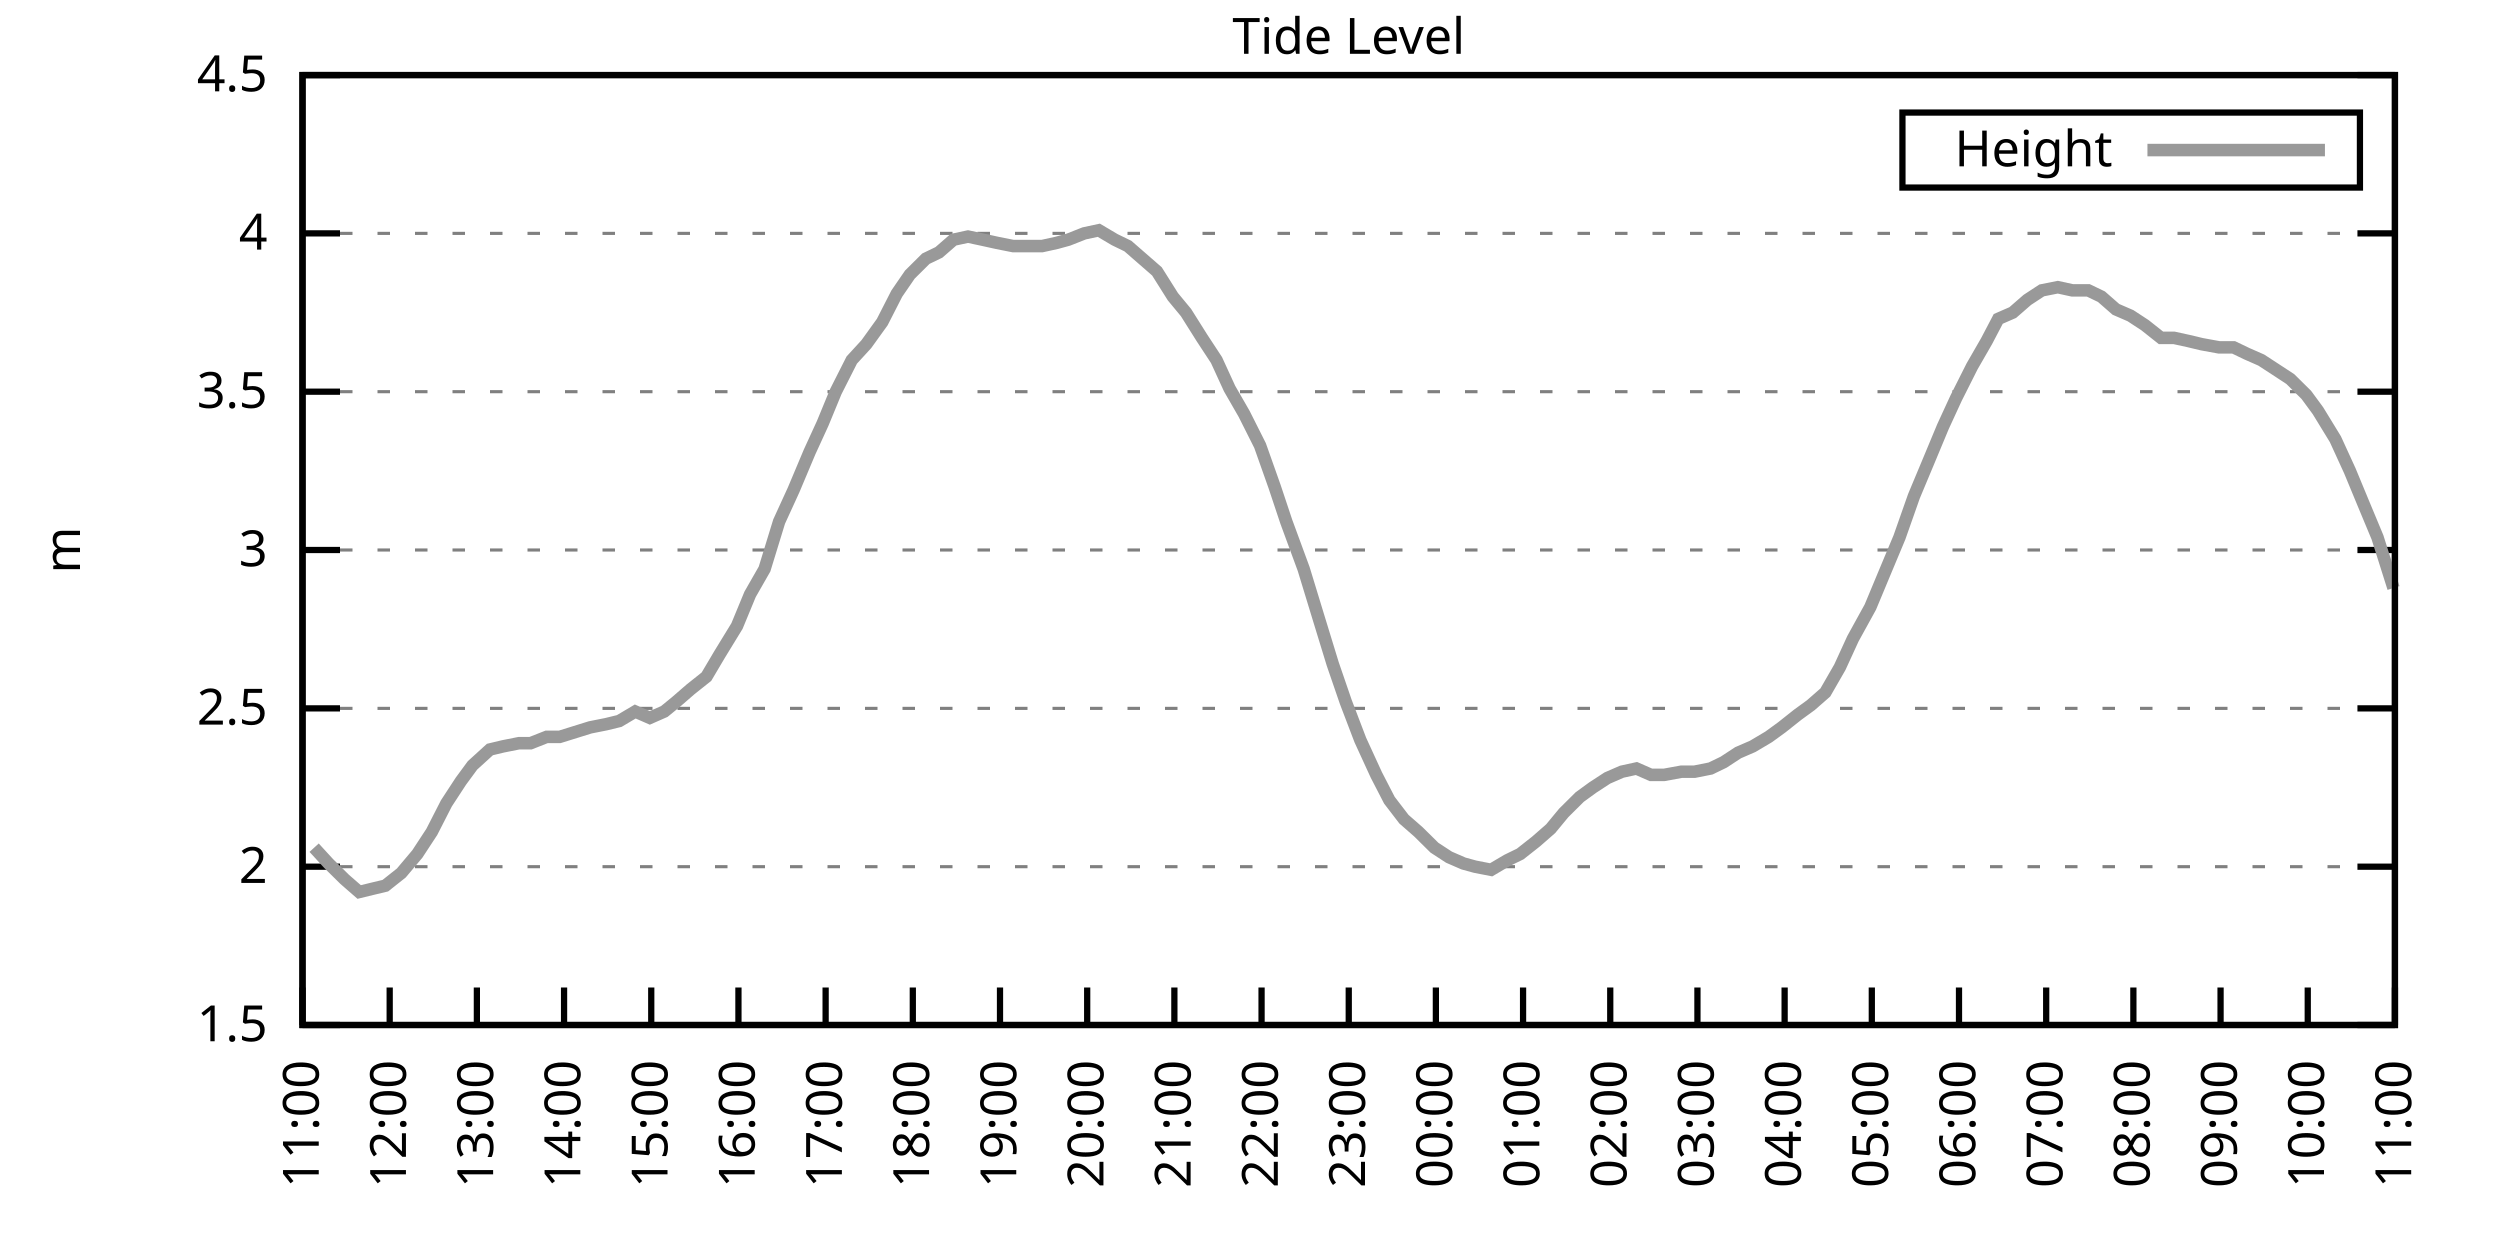
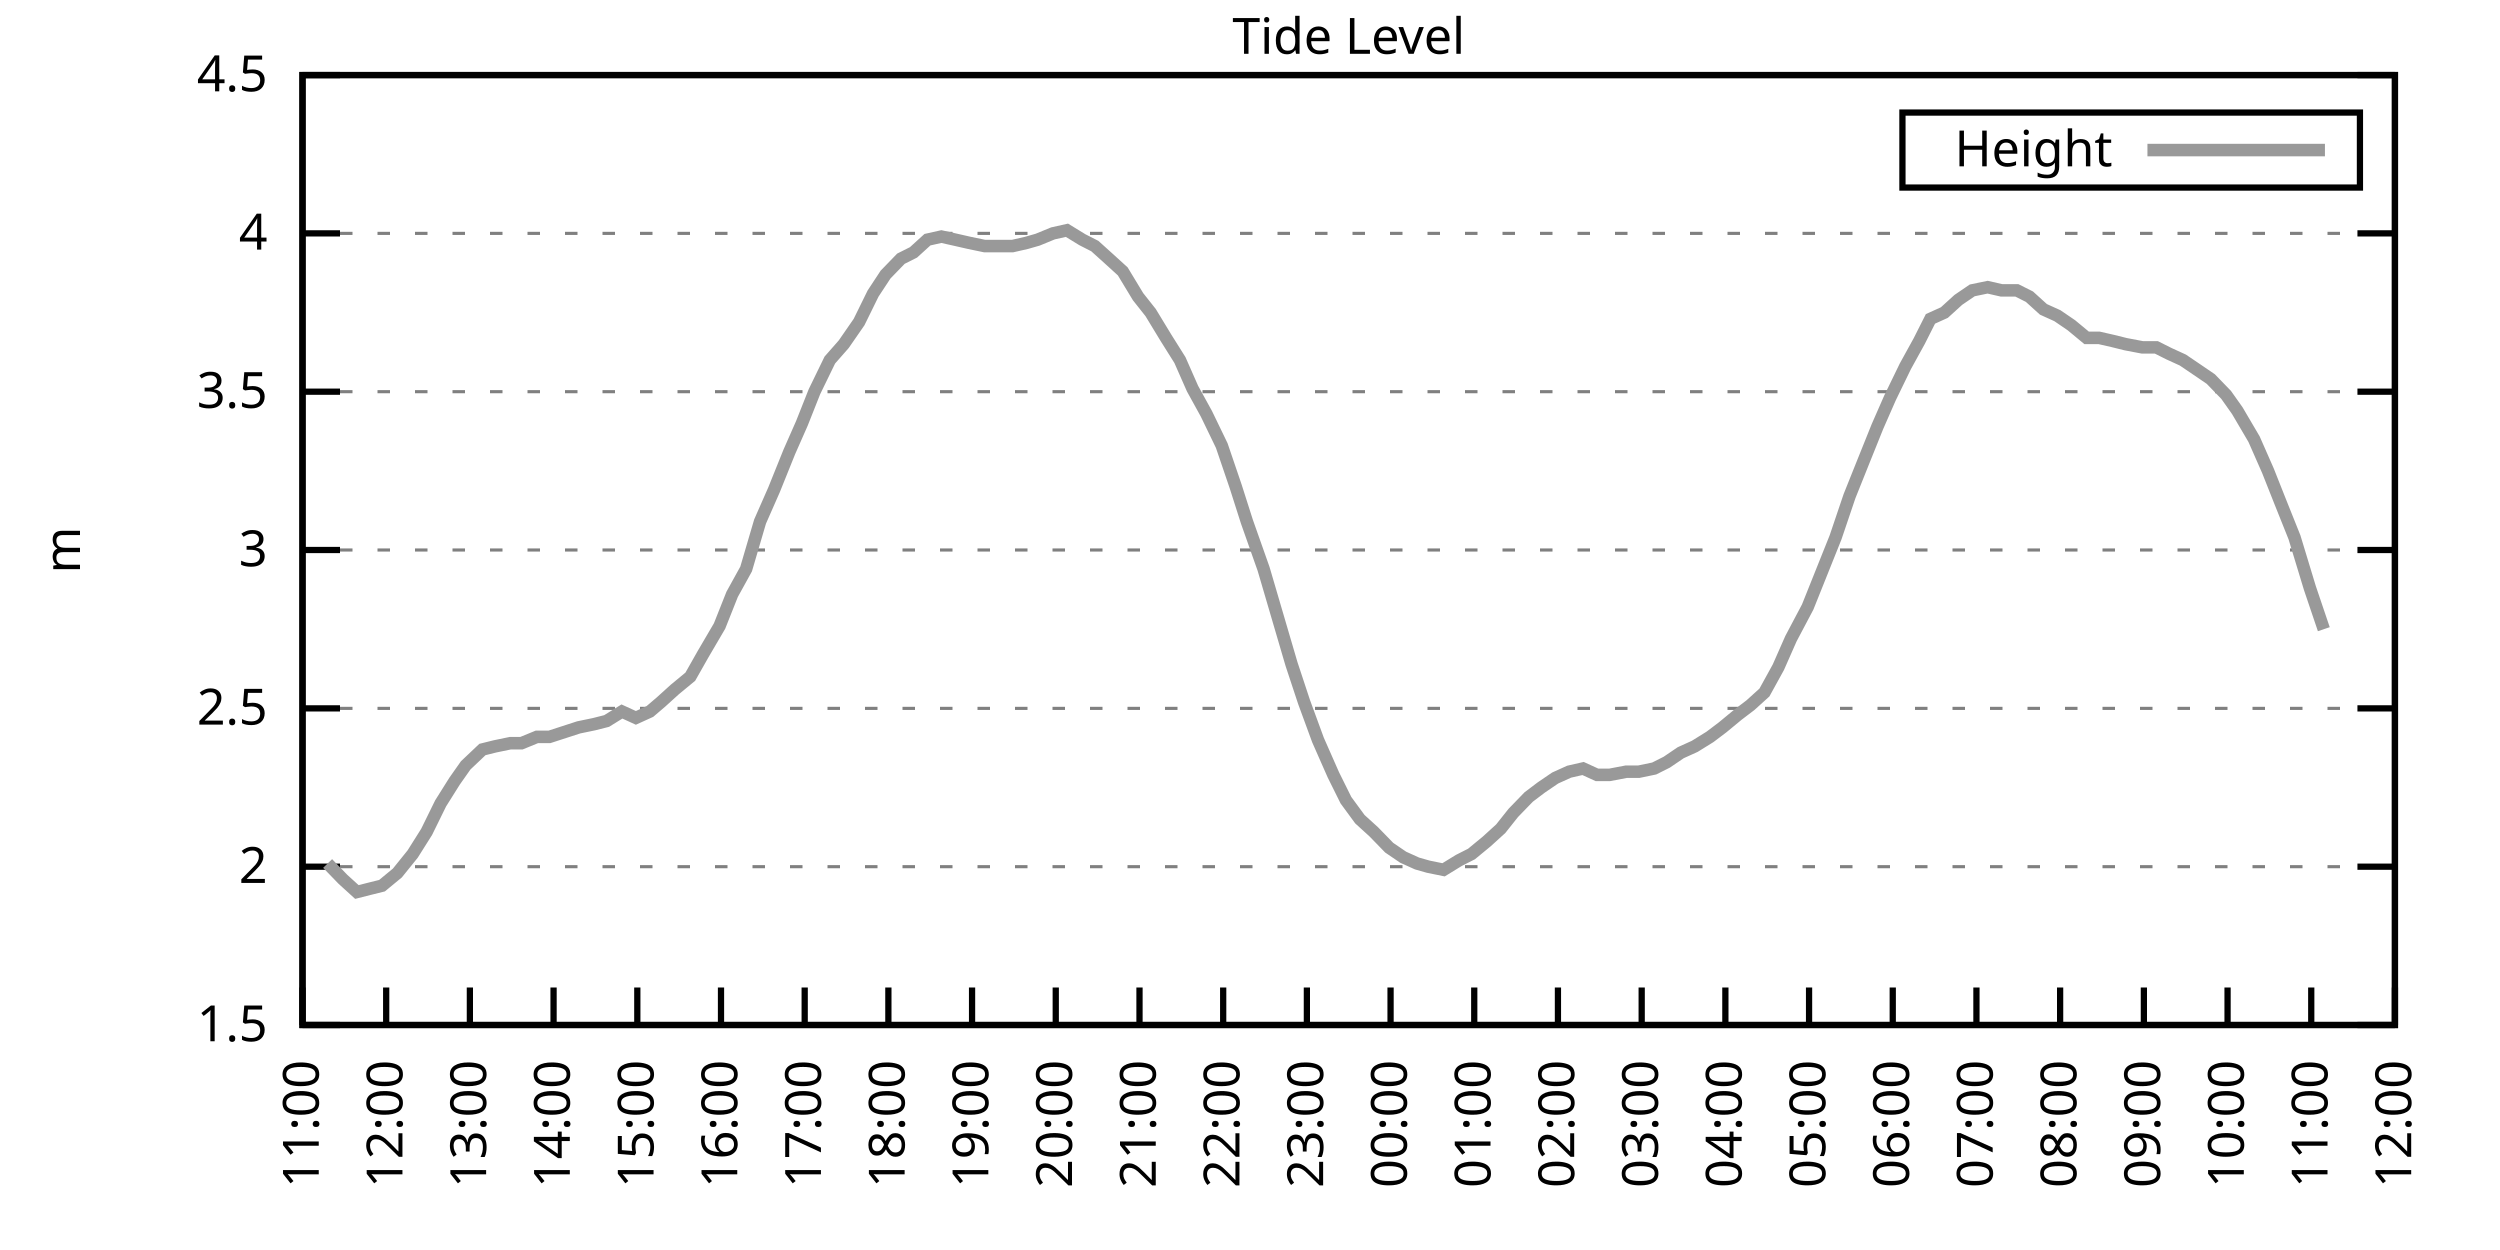
<svg xmlns="http://www.w3.org/2000/svg" xmlns:xlink="http://www.w3.org/1999/xlink" width="400" height="200" viewBox="0 0 400 200">
  <g id="gnuplot_canvas">
    <rect x="0" y="0" width="400" height="200" fill="none" />
    <defs>
      <circle id="gpDot" r="0.5" stroke-width="0.5" stroke="currentColor" />
      <path id="gpPt0" stroke-width="0.333" stroke="currentColor" d="M-1,0 h2 M0,-1 v2" />
      <path id="gpPt1" stroke-width="0.333" stroke="currentColor" d="M-1,-1 L1,1 M1,-1 L-1,1" />
      <path id="gpPt2" stroke-width="0.333" stroke="currentColor" d="M-1,0 L1,0 M0,-1 L0,1 M-1,-1 L1,1 M-1,1 L1,-1" />
      <rect id="gpPt3" stroke-width="0.333" stroke="currentColor" x="-1" y="-1" width="2" height="2" />
      <rect id="gpPt4" stroke-width="0.333" stroke="currentColor" fill="currentColor" x="-1" y="-1" width="2" height="2" />
      <circle id="gpPt5" stroke-width="0.333" stroke="currentColor" cx="0" cy="0" r="1" />
      <use xlink:href="#gpPt5" id="gpPt6" fill="currentColor" stroke="none" />
      <path id="gpPt7" stroke-width="0.333" stroke="currentColor" d="M0,-1.33 L-1.33,0.67 L1.33,0.67 z" />
      <use xlink:href="#gpPt7" id="gpPt8" fill="currentColor" stroke="none" />
      <use xlink:href="#gpPt7" id="gpPt9" stroke="currentColor" transform="rotate(180)" />
      <use xlink:href="#gpPt9" id="gpPt10" fill="currentColor" stroke="none" />
      <use xlink:href="#gpPt3" id="gpPt11" stroke="currentColor" transform="rotate(45)" />
      <use xlink:href="#gpPt11" id="gpPt12" fill="currentColor" stroke="none" />
      <path id="gpPt13" stroke-width="0.333" stroke="currentColor" d="M0,1.330 L1.265,0.411 L0.782,-1.067 L-0.782,-1.076 L-1.265,0.411 z" />
      <use xlink:href="#gpPt13" id="gpPt14" fill="currentColor" stroke="none" />
      <filter id="textbox" filterUnits="objectBoundingBox" x="0" y="0" height="1" width="1">
        <feFlood flood-color="white" flood-opacity="1" result="bgnd" />
        <feComposite in="SourceGraphic" in2="bgnd" operator="atop" />
      </filter>
      <filter id="greybox" filterUnits="objectBoundingBox" x="0" y="0" height="1" width="1">
        <feFlood flood-color="lightgrey" flood-opacity="1" result="grey" />
        <feComposite in="SourceGraphic" in2="grey" operator="atop" />
      </filter>
    </defs>
    <g fill="none" color="white" stroke="currentColor" stroke-width="1.00" stroke-linecap="butt" stroke-linejoin="miter">
</g>
    <g fill="none" color="black" stroke="currentColor" stroke-width="1.00" stroke-linecap="butt" stroke-linejoin="miter">
      <g stroke="none" shape-rendering="crispEdges">
        <polygon fill="rgb(255, 255, 255)" points="48.40,164.00 383.18,164.00 383.18,12.02 48.40,12.02 " />
      </g>
    </g>
    <g fill="none" color="black" stroke="currentColor" stroke-width="1.00" stroke-linecap="butt" stroke-linejoin="miter">
</g>
    <g fill="none" color="black" stroke="black" stroke-width="0.50" stroke-linecap="butt" stroke-linejoin="miter">
</g>
    <g fill="none" color="gray" stroke="currentColor" stroke-width="0.50" stroke-linecap="butt" stroke-linejoin="miter">
      <path stroke="gray" stroke-dasharray="2,4" class="gridline" d="M48.40,164.00 L383.19,164.00  " />
    </g>
    <g fill="none" color="gray" stroke="gray" stroke-width="1.00" stroke-linecap="butt" stroke-linejoin="miter">
</g>
    <g fill="none" color="black" stroke="currentColor" stroke-width="1.00" stroke-linecap="butt" stroke-linejoin="miter">
      <path stroke="black" d="M48.40,164.00 L54.40,164.00 M383.19,164.00 L377.19,164.00  " />
      <g transform="translate(42.80,166.60)" stroke="none" fill="black" font-family="Sans" font-size="8.00" text-anchor="end">
        <text>
          <tspan font-family="Sans"> 1.5</tspan>
        </text>
      </g>
    </g>
    <g fill="none" color="black" stroke="currentColor" stroke-width="1.00" stroke-linecap="butt" stroke-linejoin="miter">
</g>
    <g fill="none" color="black" stroke="black" stroke-width="0.50" stroke-linecap="butt" stroke-linejoin="miter">
</g>
    <g fill="none" color="gray" stroke="currentColor" stroke-width="0.50" stroke-linecap="butt" stroke-linejoin="miter">
      <path stroke="gray" stroke-dasharray="2,4" class="gridline" d="M48.40,138.67 L383.19,138.67  " />
    </g>
    <g fill="none" color="gray" stroke="gray" stroke-width="1.00" stroke-linecap="butt" stroke-linejoin="miter">
</g>
    <g fill="none" color="black" stroke="currentColor" stroke-width="1.00" stroke-linecap="butt" stroke-linejoin="miter">
      <path stroke="black" d="M48.40,138.67 L54.40,138.67 M383.19,138.67 L377.19,138.67  " />
      <g transform="translate(42.80,141.27)" stroke="none" fill="black" font-family="Sans" font-size="8.00" text-anchor="end">
        <text>
          <tspan font-family="Sans"> 2</tspan>
        </text>
      </g>
    </g>
    <g fill="none" color="black" stroke="currentColor" stroke-width="1.00" stroke-linecap="butt" stroke-linejoin="miter">
</g>
    <g fill="none" color="black" stroke="black" stroke-width="0.50" stroke-linecap="butt" stroke-linejoin="miter">
</g>
    <g fill="none" color="gray" stroke="currentColor" stroke-width="0.50" stroke-linecap="butt" stroke-linejoin="miter">
      <path stroke="gray" stroke-dasharray="2,4" class="gridline" d="M48.40,113.34 L383.19,113.34  " />
    </g>
    <g fill="none" color="gray" stroke="gray" stroke-width="1.00" stroke-linecap="butt" stroke-linejoin="miter">
</g>
    <g fill="none" color="black" stroke="currentColor" stroke-width="1.00" stroke-linecap="butt" stroke-linejoin="miter">
      <path stroke="black" d="M48.40,113.34 L54.40,113.34 M383.19,113.34 L377.19,113.34  " />
      <g transform="translate(42.80,115.94)" stroke="none" fill="black" font-family="Sans" font-size="8.00" text-anchor="end">
        <text>
          <tspan font-family="Sans"> 2.5</tspan>
        </text>
      </g>
    </g>
    <g fill="none" color="black" stroke="currentColor" stroke-width="1.00" stroke-linecap="butt" stroke-linejoin="miter">
</g>
    <g fill="none" color="black" stroke="black" stroke-width="0.50" stroke-linecap="butt" stroke-linejoin="miter">
</g>
    <g fill="none" color="gray" stroke="currentColor" stroke-width="0.50" stroke-linecap="butt" stroke-linejoin="miter">
      <path stroke="gray" stroke-dasharray="2,4" class="gridline" d="M48.40,88.00 L383.19,88.00  " />
    </g>
    <g fill="none" color="gray" stroke="gray" stroke-width="1.00" stroke-linecap="butt" stroke-linejoin="miter">
</g>
    <g fill="none" color="black" stroke="currentColor" stroke-width="1.00" stroke-linecap="butt" stroke-linejoin="miter">
      <path stroke="black" d="M48.40,88.00 L54.40,88.00 M383.19,88.00 L377.19,88.00  " />
      <g transform="translate(42.80,90.60)" stroke="none" fill="black" font-family="Sans" font-size="8.00" text-anchor="end">
        <text>
          <tspan font-family="Sans"> 3</tspan>
        </text>
      </g>
    </g>
    <g fill="none" color="black" stroke="currentColor" stroke-width="1.00" stroke-linecap="butt" stroke-linejoin="miter">
</g>
    <g fill="none" color="black" stroke="black" stroke-width="0.50" stroke-linecap="butt" stroke-linejoin="miter">
</g>
    <g fill="none" color="gray" stroke="currentColor" stroke-width="0.50" stroke-linecap="butt" stroke-linejoin="miter">
      <path stroke="gray" stroke-dasharray="2,4" class="gridline" d="M48.40,62.67 L383.19,62.67  " />
    </g>
    <g fill="none" color="gray" stroke="gray" stroke-width="1.00" stroke-linecap="butt" stroke-linejoin="miter">
</g>
    <g fill="none" color="black" stroke="currentColor" stroke-width="1.00" stroke-linecap="butt" stroke-linejoin="miter">
      <path stroke="black" d="M48.40,62.67 L54.40,62.67 M383.19,62.67 L377.19,62.67  " />
      <g transform="translate(42.80,65.27)" stroke="none" fill="black" font-family="Sans" font-size="8.00" text-anchor="end">
        <text>
          <tspan font-family="Sans"> 3.5</tspan>
        </text>
      </g>
    </g>
    <g fill="none" color="black" stroke="currentColor" stroke-width="1.00" stroke-linecap="butt" stroke-linejoin="miter">
</g>
    <g fill="none" color="black" stroke="black" stroke-width="0.50" stroke-linecap="butt" stroke-linejoin="miter">
</g>
    <g fill="none" color="gray" stroke="currentColor" stroke-width="0.50" stroke-linecap="butt" stroke-linejoin="miter">
      <path stroke="gray" stroke-dasharray="2,4" class="gridline" d="M48.40,37.34 L383.19,37.34  " />
    </g>
    <g fill="none" color="gray" stroke="gray" stroke-width="1.00" stroke-linecap="butt" stroke-linejoin="miter">
</g>
    <g fill="none" color="black" stroke="currentColor" stroke-width="1.00" stroke-linecap="butt" stroke-linejoin="miter">
      <path stroke="black" d="M48.40,37.34 L54.40,37.34 M383.19,37.34 L377.19,37.34  " />
      <g transform="translate(42.80,39.94)" stroke="none" fill="black" font-family="Sans" font-size="8.00" text-anchor="end">
        <text>
          <tspan font-family="Sans"> 4</tspan>
        </text>
      </g>
    </g>
    <g fill="none" color="black" stroke="currentColor" stroke-width="1.00" stroke-linecap="butt" stroke-linejoin="miter">
</g>
    <g fill="none" color="black" stroke="black" stroke-width="0.50" stroke-linecap="butt" stroke-linejoin="miter">
</g>
    <g fill="none" color="gray" stroke="currentColor" stroke-width="0.50" stroke-linecap="butt" stroke-linejoin="miter">
      <path stroke="gray" stroke-dasharray="2,4" class="gridline" d="M48.40,12.01 L383.19,12.01  " />
    </g>
    <g fill="none" color="gray" stroke="gray" stroke-width="1.00" stroke-linecap="butt" stroke-linejoin="miter">
</g>
    <g fill="none" color="black" stroke="currentColor" stroke-width="1.00" stroke-linecap="butt" stroke-linejoin="miter">
      <path stroke="black" d="M48.40,12.01 L54.40,12.01 M383.19,12.01 L377.19,12.01  " />
      <g transform="translate(42.80,14.61)" stroke="none" fill="black" font-family="Sans" font-size="8.00" text-anchor="end">
        <text>
          <tspan font-family="Sans"> 4.5</tspan>
        </text>
      </g>
    </g>
    <g fill="none" color="black" stroke="currentColor" stroke-width="1.00" stroke-linecap="butt" stroke-linejoin="miter">
      <path stroke="black" d="M48.40,164.00 L48.40,158.00  " />
      <g transform="translate(51.00,169.60) rotate(270.00)" stroke="none" fill="black" font-family="Sans" font-size="8.00" text-anchor="end">
        <text>
          <tspan font-family="Sans">11:00</tspan>
        </text>
      </g>
    </g>
    <g fill="none" color="black" stroke="currentColor" stroke-width="1.00" stroke-linecap="butt" stroke-linejoin="miter">
-       <path stroke="black" d="M62.35,164.00 L62.35,158.00  " />
-       <g transform="translate(64.95,169.60) rotate(270.00)" stroke="none" fill="black" font-family="Sans" font-size="8.00" text-anchor="end">
+       <path stroke="black" d="M61.79,164.00 L61.79,158.00  " />
+       <g transform="translate(64.39,169.60) rotate(270.00)" stroke="none" fill="black" font-family="Sans" font-size="8.00" text-anchor="end">
        <text>
          <tspan font-family="Sans">12:00</tspan>
        </text>
      </g>
    </g>
    <g fill="none" color="black" stroke="currentColor" stroke-width="1.00" stroke-linecap="butt" stroke-linejoin="miter">
-       <path stroke="black" d="M76.30,164.00 L76.30,158.00  " />
-       <g transform="translate(78.90,169.60) rotate(270.00)" stroke="none" fill="black" font-family="Sans" font-size="8.00" text-anchor="end">
+       <path stroke="black" d="M75.18,164.00 L75.18,158.00  " />
+       <g transform="translate(77.78,169.60) rotate(270.00)" stroke="none" fill="black" font-family="Sans" font-size="8.00" text-anchor="end">
        <text>
          <tspan font-family="Sans">13:00</tspan>
        </text>
      </g>
    </g>
    <g fill="none" color="black" stroke="currentColor" stroke-width="1.00" stroke-linecap="butt" stroke-linejoin="miter">
-       <path stroke="black" d="M90.25,164.00 L90.25,158.00  " />
-       <g transform="translate(92.85,169.60) rotate(270.00)" stroke="none" fill="black" font-family="Sans" font-size="8.00" text-anchor="end">
+       <path stroke="black" d="M88.57,164.00 L88.57,158.00  " />
+       <g transform="translate(91.17,169.60) rotate(270.00)" stroke="none" fill="black" font-family="Sans" font-size="8.00" text-anchor="end">
        <text>
          <tspan font-family="Sans">14:00</tspan>
        </text>
      </g>
    </g>
    <g fill="none" color="black" stroke="currentColor" stroke-width="1.00" stroke-linecap="butt" stroke-linejoin="miter">
-       <path stroke="black" d="M104.20,164.00 L104.20,158.00  " />
-       <g transform="translate(106.80,169.60) rotate(270.00)" stroke="none" fill="black" font-family="Sans" font-size="8.00" text-anchor="end">
+       <path stroke="black" d="M101.97,164.00 L101.97,158.00  " />
+       <g transform="translate(104.57,169.60) rotate(270.00)" stroke="none" fill="black" font-family="Sans" font-size="8.00" text-anchor="end">
        <text>
          <tspan font-family="Sans">15:00</tspan>
        </text>
      </g>
    </g>
    <g fill="none" color="black" stroke="currentColor" stroke-width="1.00" stroke-linecap="butt" stroke-linejoin="miter">
-       <path stroke="black" d="M118.15,164.00 L118.15,158.00  " />
-       <g transform="translate(120.75,169.60) rotate(270.00)" stroke="none" fill="black" font-family="Sans" font-size="8.00" text-anchor="end">
+       <path stroke="black" d="M115.36,164.00 L115.36,158.00  " />
+       <g transform="translate(117.96,169.60) rotate(270.00)" stroke="none" fill="black" font-family="Sans" font-size="8.00" text-anchor="end">
        <text>
          <tspan font-family="Sans">16:00</tspan>
        </text>
      </g>
    </g>
    <g fill="none" color="black" stroke="currentColor" stroke-width="1.00" stroke-linecap="butt" stroke-linejoin="miter">
-       <path stroke="black" d="M132.10,164.00 L132.10,158.00  " />
-       <g transform="translate(134.70,169.60) rotate(270.00)" stroke="none" fill="black" font-family="Sans" font-size="8.00" text-anchor="end">
+       <path stroke="black" d="M128.75,164.00 L128.75,158.00  " />
+       <g transform="translate(131.35,169.60) rotate(270.00)" stroke="none" fill="black" font-family="Sans" font-size="8.00" text-anchor="end">
        <text>
          <tspan font-family="Sans">17:00</tspan>
        </text>
      </g>
    </g>
    <g fill="none" color="black" stroke="currentColor" stroke-width="1.00" stroke-linecap="butt" stroke-linejoin="miter">
-       <path stroke="black" d="M146.05,164.00 L146.05,158.00  " />
-       <g transform="translate(148.65,169.60) rotate(270.00)" stroke="none" fill="black" font-family="Sans" font-size="8.00" text-anchor="end">
+       <path stroke="black" d="M142.14,164.00 L142.14,158.00  " />
+       <g transform="translate(144.74,169.60) rotate(270.00)" stroke="none" fill="black" font-family="Sans" font-size="8.00" text-anchor="end">
        <text>
          <tspan font-family="Sans">18:00</tspan>
        </text>
      </g>
    </g>
    <g fill="none" color="black" stroke="currentColor" stroke-width="1.00" stroke-linecap="butt" stroke-linejoin="miter">
-       <path stroke="black" d="M160.00,164.00 L160.00,158.00  " />
-       <g transform="translate(162.60,169.60) rotate(270.00)" stroke="none" fill="black" font-family="Sans" font-size="8.00" text-anchor="end">
+       <path stroke="black" d="M155.53,164.00 L155.53,158.00  " />
+       <g transform="translate(158.13,169.60) rotate(270.00)" stroke="none" fill="black" font-family="Sans" font-size="8.00" text-anchor="end">
        <text>
          <tspan font-family="Sans">19:00</tspan>
        </text>
      </g>
    </g>
    <g fill="none" color="black" stroke="currentColor" stroke-width="1.00" stroke-linecap="butt" stroke-linejoin="miter">
-       <path stroke="black" d="M173.95,164.00 L173.95,158.00  " />
-       <g transform="translate(176.55,169.60) rotate(270.00)" stroke="none" fill="black" font-family="Sans" font-size="8.00" text-anchor="end">
+       <path stroke="black" d="M168.92,164.00 L168.92,158.00  " />
+       <g transform="translate(171.52,169.60) rotate(270.00)" stroke="none" fill="black" font-family="Sans" font-size="8.00" text-anchor="end">
        <text>
          <tspan font-family="Sans">20:00</tspan>
        </text>
      </g>
    </g>
    <g fill="none" color="black" stroke="currentColor" stroke-width="1.00" stroke-linecap="butt" stroke-linejoin="miter">
-       <path stroke="black" d="M187.90,164.00 L187.90,158.00  " />
-       <g transform="translate(190.50,169.60) rotate(270.00)" stroke="none" fill="black" font-family="Sans" font-size="8.00" text-anchor="end">
+       <path stroke="black" d="M182.32,164.00 L182.32,158.00  " />
+       <g transform="translate(184.92,169.60) rotate(270.00)" stroke="none" fill="black" font-family="Sans" font-size="8.00" text-anchor="end">
        <text>
          <tspan font-family="Sans">21:00</tspan>
        </text>
      </g>
    </g>
    <g fill="none" color="black" stroke="currentColor" stroke-width="1.00" stroke-linecap="butt" stroke-linejoin="miter">
-       <path stroke="black" d="M201.85,164.00 L201.85,158.00  " />
-       <g transform="translate(204.45,169.60) rotate(270.00)" stroke="none" fill="black" font-family="Sans" font-size="8.00" text-anchor="end">
+       <path stroke="black" d="M195.71,164.00 L195.71,158.00  " />
+       <g transform="translate(198.31,169.60) rotate(270.00)" stroke="none" fill="black" font-family="Sans" font-size="8.00" text-anchor="end">
        <text>
          <tspan font-family="Sans">22:00</tspan>
        </text>
      </g>
    </g>
    <g fill="none" color="black" stroke="currentColor" stroke-width="1.00" stroke-linecap="butt" stroke-linejoin="miter">
-       <path stroke="black" d="M215.80,164.00 L215.80,158.00  " />
-       <g transform="translate(218.40,169.60) rotate(270.00)" stroke="none" fill="black" font-family="Sans" font-size="8.00" text-anchor="end">
+       <path stroke="black" d="M209.10,164.00 L209.10,158.00  " />
+       <g transform="translate(211.70,169.60) rotate(270.00)" stroke="none" fill="black" font-family="Sans" font-size="8.00" text-anchor="end">
        <text>
          <tspan font-family="Sans">23:00</tspan>
        </text>
      </g>
    </g>
    <g fill="none" color="black" stroke="currentColor" stroke-width="1.00" stroke-linecap="butt" stroke-linejoin="miter">
-       <path stroke="black" d="M229.74,164.00 L229.74,158.00  " />
-       <g transform="translate(232.34,169.60) rotate(270.00)" stroke="none" fill="black" font-family="Sans" font-size="8.00" text-anchor="end">
+       <path stroke="black" d="M222.49,164.00 L222.49,158.00  " />
+       <g transform="translate(225.09,169.60) rotate(270.00)" stroke="none" fill="black" font-family="Sans" font-size="8.00" text-anchor="end">
        <text>
          <tspan font-family="Sans">00:00</tspan>
        </text>
      </g>
    </g>
    <g fill="none" color="black" stroke="currentColor" stroke-width="1.00" stroke-linecap="butt" stroke-linejoin="miter">
-       <path stroke="black" d="M243.69,164.00 L243.69,158.00  " />
-       <g transform="translate(246.29,169.60) rotate(270.00)" stroke="none" fill="black" font-family="Sans" font-size="8.00" text-anchor="end">
+       <path stroke="black" d="M235.88,164.00 L235.88,158.00  " />
+       <g transform="translate(238.48,169.60) rotate(270.00)" stroke="none" fill="black" font-family="Sans" font-size="8.00" text-anchor="end">
        <text>
          <tspan font-family="Sans">01:00</tspan>
        </text>
      </g>
    </g>
    <g fill="none" color="black" stroke="currentColor" stroke-width="1.00" stroke-linecap="butt" stroke-linejoin="miter">
-       <path stroke="black" d="M257.64,164.00 L257.64,158.00  " />
-       <g transform="translate(260.24,169.60) rotate(270.00)" stroke="none" fill="black" font-family="Sans" font-size="8.00" text-anchor="end">
+       <path stroke="black" d="M249.27,164.00 L249.27,158.00  " />
+       <g transform="translate(251.87,169.60) rotate(270.00)" stroke="none" fill="black" font-family="Sans" font-size="8.00" text-anchor="end">
        <text>
          <tspan font-family="Sans">02:00</tspan>
        </text>
      </g>
    </g>
    <g fill="none" color="black" stroke="currentColor" stroke-width="1.00" stroke-linecap="butt" stroke-linejoin="miter">
-       <path stroke="black" d="M271.59,164.00 L271.59,158.00  " />
-       <g transform="translate(274.19,169.60) rotate(270.00)" stroke="none" fill="black" font-family="Sans" font-size="8.00" text-anchor="end">
+       <path stroke="black" d="M262.67,164.00 L262.67,158.00  " />
+       <g transform="translate(265.27,169.60) rotate(270.00)" stroke="none" fill="black" font-family="Sans" font-size="8.00" text-anchor="end">
        <text>
          <tspan font-family="Sans">03:00</tspan>
        </text>
      </g>
    </g>
    <g fill="none" color="black" stroke="currentColor" stroke-width="1.00" stroke-linecap="butt" stroke-linejoin="miter">
-       <path stroke="black" d="M285.54,164.00 L285.54,158.00  " />
-       <g transform="translate(288.14,169.60) rotate(270.00)" stroke="none" fill="black" font-family="Sans" font-size="8.00" text-anchor="end">
+       <path stroke="black" d="M276.06,164.00 L276.06,158.00  " />
+       <g transform="translate(278.66,169.60) rotate(270.00)" stroke="none" fill="black" font-family="Sans" font-size="8.00" text-anchor="end">
        <text>
          <tspan font-family="Sans">04:00</tspan>
        </text>
      </g>
    </g>
    <g fill="none" color="black" stroke="currentColor" stroke-width="1.00" stroke-linecap="butt" stroke-linejoin="miter">
-       <path stroke="black" d="M299.49,164.00 L299.49,158.00  " />
-       <g transform="translate(302.09,169.60) rotate(270.00)" stroke="none" fill="black" font-family="Sans" font-size="8.00" text-anchor="end">
+       <path stroke="black" d="M289.45,164.00 L289.45,158.00  " />
+       <g transform="translate(292.05,169.60) rotate(270.00)" stroke="none" fill="black" font-family="Sans" font-size="8.00" text-anchor="end">
        <text>
          <tspan font-family="Sans">05:00</tspan>
        </text>
      </g>
    </g>
    <g fill="none" color="black" stroke="currentColor" stroke-width="1.00" stroke-linecap="butt" stroke-linejoin="miter">
-       <path stroke="black" d="M313.44,164.00 L313.44,158.00  " />
-       <g transform="translate(316.04,169.60) rotate(270.00)" stroke="none" fill="black" font-family="Sans" font-size="8.00" text-anchor="end">
+       <path stroke="black" d="M302.84,164.00 L302.84,158.00  " />
+       <g transform="translate(305.44,169.60) rotate(270.00)" stroke="none" fill="black" font-family="Sans" font-size="8.00" text-anchor="end">
        <text>
          <tspan font-family="Sans">06:00</tspan>
        </text>
      </g>
    </g>
    <g fill="none" color="black" stroke="currentColor" stroke-width="1.00" stroke-linecap="butt" stroke-linejoin="miter">
-       <path stroke="black" d="M327.39,164.00 L327.39,158.00  " />
-       <g transform="translate(329.99,169.60) rotate(270.00)" stroke="none" fill="black" font-family="Sans" font-size="8.00" text-anchor="end">
+       <path stroke="black" d="M316.23,164.00 L316.23,158.00  " />
+       <g transform="translate(318.83,169.60) rotate(270.00)" stroke="none" fill="black" font-family="Sans" font-size="8.00" text-anchor="end">
        <text>
          <tspan font-family="Sans">07:00</tspan>
        </text>
      </g>
    </g>
    <g fill="none" color="black" stroke="currentColor" stroke-width="1.00" stroke-linecap="butt" stroke-linejoin="miter">
-       <path stroke="black" d="M341.34,164.00 L341.34,158.00  " />
-       <g transform="translate(343.94,169.60) rotate(270.00)" stroke="none" fill="black" font-family="Sans" font-size="8.00" text-anchor="end">
+       <path stroke="black" d="M329.62,164.00 L329.62,158.00  " />
+       <g transform="translate(332.22,169.60) rotate(270.00)" stroke="none" fill="black" font-family="Sans" font-size="8.00" text-anchor="end">
        <text>
          <tspan font-family="Sans">08:00</tspan>
        </text>
      </g>
    </g>
    <g fill="none" color="black" stroke="currentColor" stroke-width="1.00" stroke-linecap="butt" stroke-linejoin="miter">
-       <path stroke="black" d="M355.29,164.00 L355.29,158.00  " />
-       <g transform="translate(357.89,169.60) rotate(270.00)" stroke="none" fill="black" font-family="Sans" font-size="8.00" text-anchor="end">
+       <path stroke="black" d="M343.02,164.00 L343.02,158.00  " />
+       <g transform="translate(345.62,169.60) rotate(270.00)" stroke="none" fill="black" font-family="Sans" font-size="8.00" text-anchor="end">
        <text>
          <tspan font-family="Sans">09:00</tspan>
        </text>
      </g>
    </g>
    <g fill="none" color="black" stroke="currentColor" stroke-width="1.00" stroke-linecap="butt" stroke-linejoin="miter">
-       <path stroke="black" d="M369.24,164.00 L369.24,158.00  " />
-       <g transform="translate(371.84,169.60) rotate(270.00)" stroke="none" fill="black" font-family="Sans" font-size="8.00" text-anchor="end">
+       <path stroke="black" d="M356.41,164.00 L356.41,158.00  " />
+       <g transform="translate(359.01,169.60) rotate(270.00)" stroke="none" fill="black" font-family="Sans" font-size="8.00" text-anchor="end">
        <text>
          <tspan font-family="Sans">10:00</tspan>
+         </text>
+       </g>
+     </g>
+     <g fill="none" color="black" stroke="currentColor" stroke-width="1.00" stroke-linecap="butt" stroke-linejoin="miter">
+       <path stroke="black" d="M369.80,164.00 L369.80,158.00  " />
+       <g transform="translate(372.40,169.60) rotate(270.00)" stroke="none" fill="black" font-family="Sans" font-size="8.00" text-anchor="end">
+         <text>
+           <tspan font-family="Sans">11:00</tspan>
        </text>
      </g>
    </g>
    <g fill="none" color="black" stroke="currentColor" stroke-width="1.00" stroke-linecap="butt" stroke-linejoin="miter">
      <path stroke="black" d="M383.19,164.00 L383.19,158.00  " />
      <g transform="translate(385.79,169.60) rotate(270.00)" stroke="none" fill="black" font-family="Sans" font-size="8.00" text-anchor="end">
        <text>
-           <tspan font-family="Sans">11:00</tspan>
+           <tspan font-family="Sans">12:00</tspan>
        </text>
      </g>
    </g>
    <g fill="none" color="black" stroke="currentColor" stroke-width="1.00" stroke-linecap="butt" stroke-linejoin="miter">
</g>
    <g fill="none" color="black" stroke="currentColor" stroke-width="1.00" stroke-linecap="butt" stroke-linejoin="miter">
      <path stroke="black" d="M48.40,12.01 L48.40,164.00 L383.19,164.00 L383.19,12.01 L48.40,12.01 Z  " />
    </g>
    <g fill="none" color="black" stroke="currentColor" stroke-width="1.00" stroke-linecap="butt" stroke-linejoin="miter">
</g>
    <g fill="none" color="black" stroke="currentColor" stroke-width="1.00" stroke-linecap="butt" stroke-linejoin="miter">
      <path stroke="black" d="M304.39,30.01 L304.39,18.01 L377.59,18.01 L377.59,30.01 L304.39,30.01 Z  " />
    </g>
    <g id="Tide_level_plot_1">
      <g fill="none" color="white" stroke="black" stroke-width="2.00" stroke-linecap="butt" stroke-linejoin="miter">
</g>
      <g fill="none" color="black" stroke="currentColor" stroke-width="2.00" stroke-linecap="butt" stroke-linejoin="miter">
        <g transform="translate(337.99,26.61)" stroke="none" fill="black" font-family="Sans" font-size="8.00" text-anchor="end">
          <text>
            <tspan font-family="Sans">Height</tspan>
          </text>
        </g>
      </g>
      <g fill="none" color="black" stroke="currentColor" stroke-width="2.00" stroke-linecap="butt" stroke-linejoin="miter">
-         <path stroke="rgb(153, 153, 153)" d="M343.59,24.01 L371.99,24.01 M50.26,135.63 L52.58,138.16 L55.14,140.69 L57.47,142.72 L59.56,142.21 L61.65,141.71   L64.21,139.68 L66.77,136.64 L69.09,133.10 L71.42,128.54 L73.74,124.99 L75.60,122.46 L78.39,119.92 L80.48,119.42   L83.04,118.91 L84.90,118.91 L87.46,117.90 L89.55,117.90 L94.43,116.38 L96.99,115.87 L99.08,115.36 L101.64,113.84   L103.97,114.86 L106.29,113.84 L108.15,112.32 L110.48,110.30 L113.03,108.27 L115.13,104.72 L117.92,100.16 L120.01,95.10   L122.33,91.04 L124.66,83.45 L126.98,78.38 L129.54,72.30 L131.63,67.74 L133.72,62.67 L136.28,57.61 L138.61,55.07   L141.16,51.53 L143.49,46.97 L145.58,43.93 L148.14,41.39 L150.23,40.38 L152.56,38.35 L154.88,37.85 L157.21,38.35   L159.53,38.86 L162.09,39.37 L164.18,39.37 L166.74,39.37 L169.06,38.86 L170.92,38.35 L173.48,37.34 L175.81,36.84   L178.36,38.35 L180.46,39.37 L182.78,41.39 L185.11,43.42 L187.66,47.47 L189.76,50.01 L192.31,54.06 L194.64,57.61   L196.73,62.17 L199.06,66.22 L201.61,71.29 L203.94,77.87 L205.80,83.45 L208.59,91.04 L210.91,98.64 L213.24,106.24   L215.33,112.32 L217.65,118.40 L220.21,123.98 L222.30,128.03 L224.63,131.07 L226.95,133.10 L229.51,135.63 L231.84,137.15   L234.16,138.16 L236.02,138.67 L238.58,139.17 L241.14,137.66 L243.23,136.64 L245.79,134.62 L248.11,132.59 L250.20,130.06   L252.76,127.52 L254.85,126.00 L257.18,124.48 L259.50,123.47 L261.83,122.96 L264.15,123.98 L266.25,123.98 L269.04,123.47   L271.13,123.47 L273.69,122.96 L275.78,121.95 L278.10,120.43 L280.43,119.42 L282.99,117.90 L285.08,116.38 L287.64,114.35   L289.73,112.83 L292.05,110.80 L294.38,106.75 L296.47,102.19 L299.26,97.12 L301.58,91.55 L303.91,85.98 L306.23,79.39   L308.56,73.82 L310.88,68.25 L312.98,63.69 L315.53,58.62 L317.86,54.57 L319.72,51.02 L322.04,50.01 L324.37,47.98   L326.69,46.46 L329.25,45.95 L331.58,46.46 L334.13,46.46 L336.23,47.47 L338.55,49.50 L340.88,50.51 L343.20,52.03   L345.76,54.06 L347.85,54.06 L350.18,54.57 L352.27,55.07 L355.06,55.58 L357.38,55.58 L359.48,56.59 L361.80,57.61   L364.13,59.13 L366.45,60.65 L369.01,63.18 L370.87,65.71 L373.66,70.27 L375.98,75.34 L378.08,80.41 L380.40,85.98   L382.96,94.08  " />
+         <path stroke="rgb(153, 153, 153)" d="M343.59,24.01 L371.99,24.01 M52.42,138.16 L54.87,140.69 L57.10,142.72 L59.11,142.21 L61.12,141.71 L63.58,139.68   L66.03,136.64 L68.26,133.10 L70.50,128.54 L72.73,124.99 L74.51,122.46 L77.19,119.92 L79.20,119.42 L81.66,118.91   L83.44,118.91 L85.90,117.90 L87.91,117.90 L92.59,116.38 L95.05,115.87 L97.06,115.36 L99.51,113.84 L101.74,114.86   L103.98,113.84 L105.76,112.32 L107.99,110.30 L110.45,108.27 L112.46,104.72 L115.13,100.16 L117.14,95.10 L119.38,91.04   L121.61,83.45 L123.84,78.38 L126.29,72.30 L128.30,67.74 L130.31,62.67 L132.77,57.61 L135.00,55.07 L137.45,51.53   L139.69,46.97 L141.69,43.93 L144.15,41.39 L146.16,40.38 L148.39,38.35 L150.62,37.85 L152.85,38.35 L155.09,38.86   L157.54,39.37 L159.55,39.37 L162.01,39.37 L164.24,38.86 L166.02,38.35 L168.48,37.34 L170.71,36.84 L173.17,38.35   L175.17,39.37 L177.41,41.39 L179.64,43.42 L182.09,47.47 L184.10,50.01 L186.56,54.06 L188.79,57.61 L190.80,62.17   L193.03,66.22 L195.48,71.29 L197.72,77.87 L199.50,83.45 L202.18,91.04 L204.41,98.64 L206.64,106.24 L208.65,112.32   L210.88,118.40 L213.34,123.98 L215.35,128.03 L217.58,131.07 L219.81,133.10 L222.27,135.63 L224.50,137.15 L226.73,138.16   L228.52,138.67 L230.97,139.17 L233.43,137.66 L235.44,136.64 L237.89,134.62 L240.12,132.59 L242.13,130.06 L244.59,127.52   L246.60,126.00 L248.83,124.48 L251.06,123.47 L253.29,122.96 L255.52,123.98 L257.53,123.98 L260.21,123.47 L262.22,123.47   L264.67,122.96 L266.68,121.95 L268.92,120.43 L271.15,119.42 L273.60,117.90 L275.61,116.38 L278.07,114.35 L280.07,112.83   L282.31,110.80 L284.54,106.75 L286.55,102.19 L289.23,97.12 L291.46,91.55 L293.69,85.98 L295.92,79.39 L298.15,73.82   L300.39,68.25 L302.39,63.69 L304.85,58.62 L307.08,54.57 L308.87,51.02 L311.10,50.01 L313.33,47.98 L315.56,46.46   L318.02,45.95 L320.25,46.46 L322.70,46.46 L324.71,47.47 L326.95,49.50 L329.18,50.51 L331.41,52.03 L333.86,54.06   L335.87,54.06 L338.10,54.57 L340.11,55.07 L342.79,55.58 L345.02,55.58 L347.03,56.59 L349.26,57.61 L351.50,59.13   L353.73,60.65 L356.18,63.18 L357.97,65.71 L360.65,70.27 L362.88,75.34 L364.89,80.41 L367.12,85.98 L369.58,94.08   L371.81,100.67  " />
      </g>
    </g>
    <g fill="none" color="black" stroke="currentColor" stroke-width="2.00" stroke-linecap="butt" stroke-linejoin="miter">
</g>
    <g fill="none" color="black" stroke="black" stroke-width="1.00" stroke-linecap="butt" stroke-linejoin="miter">
</g>
    <g fill="none" color="black" stroke="currentColor" stroke-width="1.00" stroke-linecap="butt" stroke-linejoin="miter">
      <path stroke="black" d="M48.40,12.01 L48.40,164.00 L383.19,164.00 L383.19,12.01 L48.40,12.01 Z  " />
      <g transform="translate(12.80,88.01) rotate(270.00)" stroke="none" fill="black" font-family="Sans" font-size="8.00" text-anchor="middle">
        <text>
          <tspan font-family="Sans">m</tspan>
        </text>
      </g>
    </g>
    <g fill="none" color="black" stroke="currentColor" stroke-width="1.00" stroke-linecap="butt" stroke-linejoin="miter">
</g>
    <g fill="none" color="black" stroke="currentColor" stroke-width="1.00" stroke-linecap="butt" stroke-linejoin="miter">
      <g transform="translate(215.79,8.61)" stroke="none" fill="black" font-family="Sans" font-size="8.00" text-anchor="middle">
        <text>
          <tspan font-family="Sans">Tide Level</tspan>
        </text>
      </g>
    </g>
    <g fill="none" color="black" stroke="currentColor" stroke-width="1.00" stroke-linecap="butt" stroke-linejoin="miter">
</g>
  </g>
</svg>
